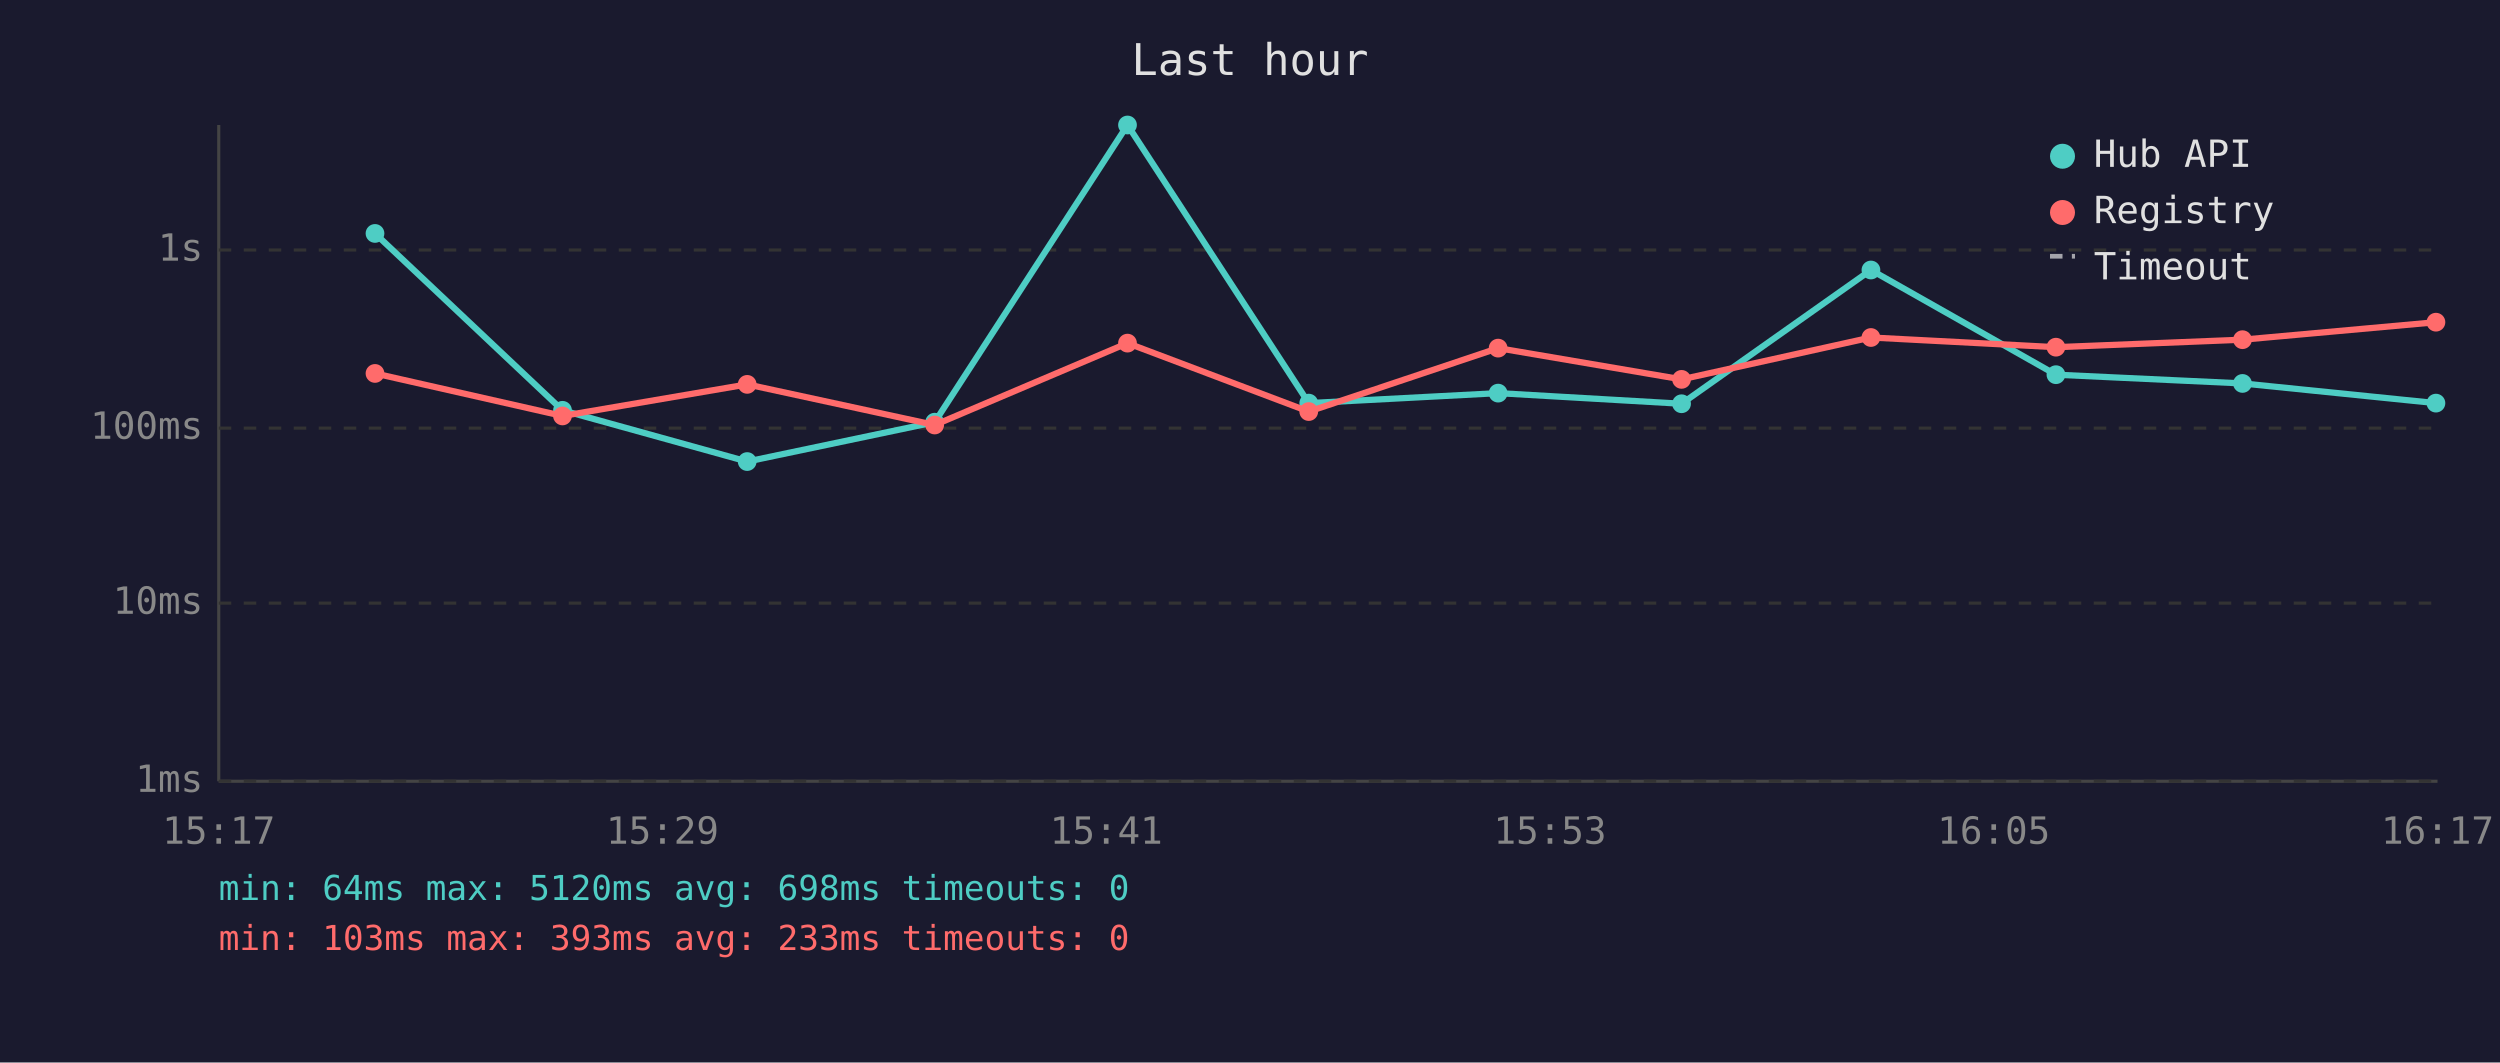
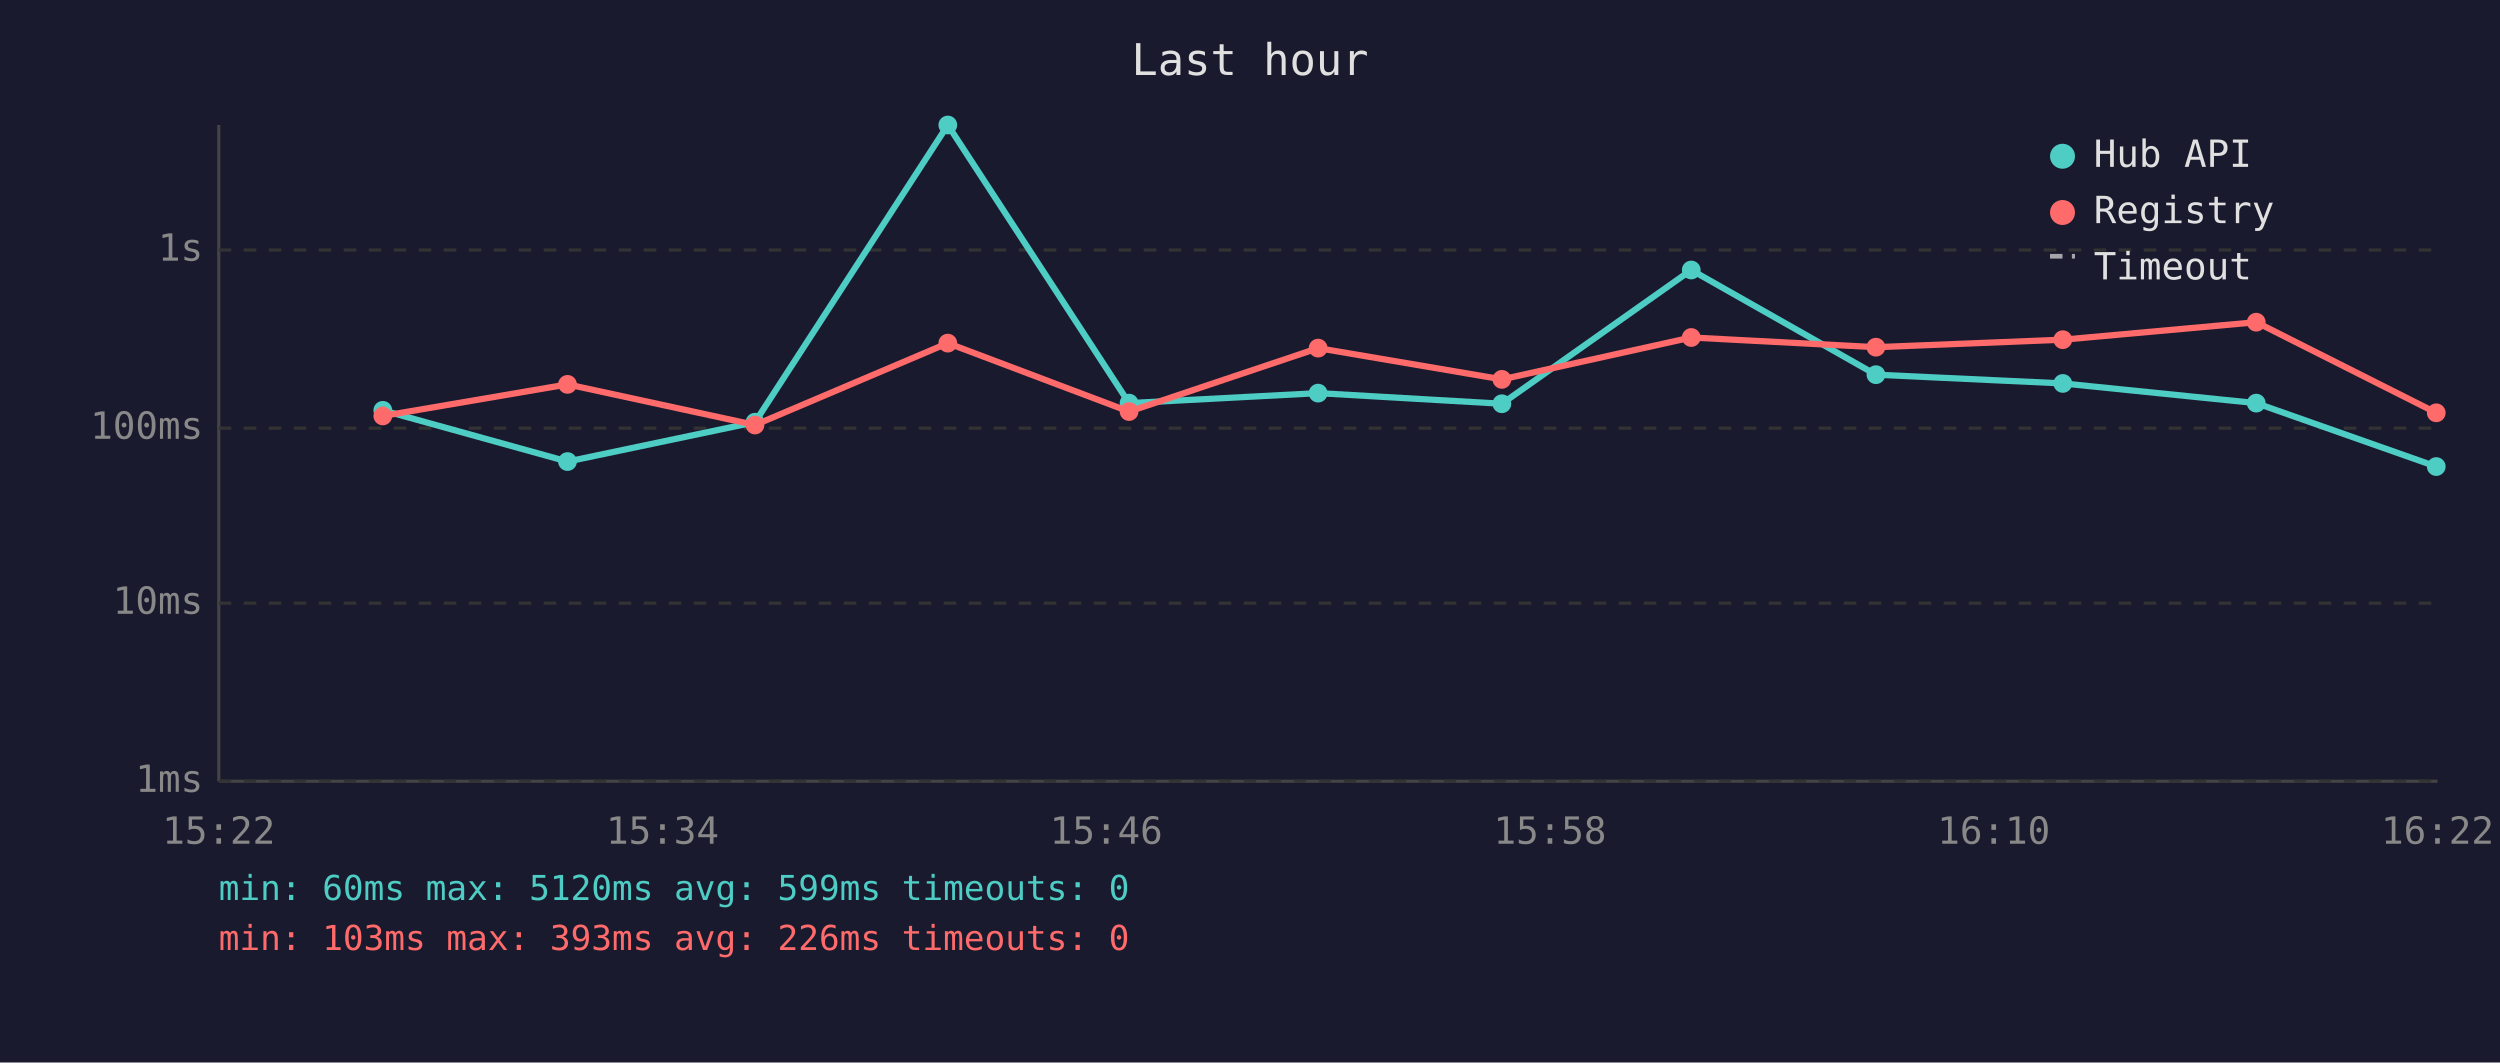
<svg xmlns="http://www.w3.org/2000/svg" viewBox="0 0 800 340" font-family="monospace" font-size="12">
  <rect width="800" height="340" fill="#1a1a2e" />
  <text x="400" y="24" fill="#e0e0e0" font-size="14" text-anchor="middle">Last hour</text>
  <line x1="70" y1="40" x2="70" y2="250" stroke="#444" stroke-width="1" />
  <line x1="70" y1="250" x2="780" y2="250" stroke="#444" stroke-width="1" />
  <line x1="70" y1="250" x2="780" y2="250" stroke="#333" stroke-width="1" stroke-dasharray="4" />
  <text x="65" y="250" fill="#888" text-anchor="end" dominant-baseline="middle">1ms</text>
  <line x1="70" y1="193" x2="780" y2="193" stroke="#333" stroke-width="1" stroke-dasharray="4" />
  <text x="65" y="193" fill="#888" text-anchor="end" dominant-baseline="middle">10ms</text>
  <line x1="70" y1="137" x2="780" y2="137" stroke="#333" stroke-width="1" stroke-dasharray="4" />
  <text x="65" y="137" fill="#888" text-anchor="end" dominant-baseline="middle">100ms</text>
  <line x1="70" y1="80" x2="780" y2="80" stroke="#333" stroke-width="1" stroke-dasharray="4" />
  <text x="65" y="80" fill="#888" text-anchor="end" dominant-baseline="middle">1s</text>
-   <text x="70" y="270" fill="#888" text-anchor="middle">15:17</text>
-   <text x="212" y="270" fill="#888" text-anchor="middle">15:29</text>
-   <text x="354" y="270" fill="#888" text-anchor="middle">15:41</text>
-   <text x="496" y="270" fill="#888" text-anchor="middle">15:53</text>
-   <text x="638" y="270" fill="#888" text-anchor="middle">16:05</text>
-   <text x="780" y="270" fill="#888" text-anchor="middle">16:17</text>
-   <polyline points="120.0,74.7 180.0,131.3 239.1,147.7 299.1,135.1 360.8,40.0 418.8,129.0 479.4,125.8 538.1,129.2 598.7,86.4 657.9,119.9 717.6,122.7 779.5,129.0" fill="none" stroke="#4ecdc4" stroke-width="2" opacity="1" />
-   <circle cx="120.0" cy="74.7" r="3" fill="#4ecdc4" />
-   <circle cx="180.0" cy="131.3" r="3" fill="#4ecdc4" />
-   <circle cx="239.1" cy="147.7" r="3" fill="#4ecdc4" />
-   <circle cx="299.1" cy="135.1" r="3" fill="#4ecdc4" />
-   <circle cx="360.8" cy="40.0" r="3" fill="#4ecdc4" />
-   <circle cx="418.8" cy="129.0" r="3" fill="#4ecdc4" />
-   <circle cx="479.4" cy="125.8" r="3" fill="#4ecdc4" />
-   <circle cx="538.1" cy="129.2" r="3" fill="#4ecdc4" />
-   <circle cx="598.7" cy="86.4" r="3" fill="#4ecdc4" />
-   <circle cx="657.9" cy="119.9" r="3" fill="#4ecdc4" />
-   <circle cx="717.6" cy="122.7" r="3" fill="#4ecdc4" />
-   <circle cx="779.5" cy="129.0" r="3" fill="#4ecdc4" />
-   <polyline points="120.0,119.5 180.0,133.1 239.1,123.0 299.1,136.0 360.8,109.8 418.8,131.7 479.4,111.4 538.1,121.4 598.7,108.0 657.9,111.1 717.6,108.7 779.5,103.1" fill="none" stroke="#ff6b6b" stroke-width="2" opacity="1" />
-   <circle cx="120.0" cy="119.5" r="3" fill="#ff6b6b" />
-   <circle cx="180.0" cy="133.1" r="3" fill="#ff6b6b" />
-   <circle cx="239.1" cy="123.0" r="3" fill="#ff6b6b" />
-   <circle cx="299.1" cy="136.0" r="3" fill="#ff6b6b" />
-   <circle cx="360.8" cy="109.8" r="3" fill="#ff6b6b" />
-   <circle cx="418.8" cy="131.7" r="3" fill="#ff6b6b" />
-   <circle cx="479.4" cy="111.4" r="3" fill="#ff6b6b" />
-   <circle cx="538.1" cy="121.4" r="3" fill="#ff6b6b" />
-   <circle cx="598.7" cy="108.0" r="3" fill="#ff6b6b" />
-   <circle cx="657.9" cy="111.1" r="3" fill="#ff6b6b" />
-   <circle cx="717.6" cy="108.7" r="3" fill="#ff6b6b" />
-   <circle cx="779.5" cy="103.1" r="3" fill="#ff6b6b" />
+   <text x="70" y="270" fill="#888" text-anchor="middle">15:22</text>
+   <text x="212" y="270" fill="#888" text-anchor="middle">15:34</text>
+   <text x="354" y="270" fill="#888" text-anchor="middle">15:46</text>
+   <text x="496" y="270" fill="#888" text-anchor="middle">15:58</text>
+   <text x="638" y="270" fill="#888" text-anchor="middle">16:10</text>
+   <text x="780" y="270" fill="#888" text-anchor="middle">16:22</text>
+   <polyline points="122.5,131.3 181.6,147.7 241.6,135.1 303.3,40.0 361.3,129.0 421.8,125.8 480.6,129.2 541.2,86.4 600.3,119.9 660.1,122.7 722.0,129.0 779.6,149.3" fill="none" stroke="#4ecdc4" stroke-width="2" opacity="1" />
+   <circle cx="122.5" cy="131.3" r="3" fill="#4ecdc4" />
+   <circle cx="181.6" cy="147.7" r="3" fill="#4ecdc4" />
+   <circle cx="241.6" cy="135.1" r="3" fill="#4ecdc4" />
+   <circle cx="303.3" cy="40.0" r="3" fill="#4ecdc4" />
+   <circle cx="361.3" cy="129.0" r="3" fill="#4ecdc4" />
+   <circle cx="421.8" cy="125.8" r="3" fill="#4ecdc4" />
+   <circle cx="480.6" cy="129.2" r="3" fill="#4ecdc4" />
+   <circle cx="541.2" cy="86.4" r="3" fill="#4ecdc4" />
+   <circle cx="600.3" cy="119.9" r="3" fill="#4ecdc4" />
+   <circle cx="660.1" cy="122.7" r="3" fill="#4ecdc4" />
+   <circle cx="722.0" cy="129.0" r="3" fill="#4ecdc4" />
+   <circle cx="779.6" cy="149.3" r="3" fill="#4ecdc4" />
+   <polyline points="122.5,133.1 181.6,123.0 241.6,136.0 303.3,109.8 361.3,131.7 421.8,111.4 480.6,121.4 541.2,108.0 600.3,111.1 660.1,108.7 722.0,103.1 779.6,132.1" fill="none" stroke="#ff6b6b" stroke-width="2" opacity="1" />
+   <circle cx="122.5" cy="133.1" r="3" fill="#ff6b6b" />
+   <circle cx="181.6" cy="123.0" r="3" fill="#ff6b6b" />
+   <circle cx="241.6" cy="136.0" r="3" fill="#ff6b6b" />
+   <circle cx="303.3" cy="109.8" r="3" fill="#ff6b6b" />
+   <circle cx="361.3" cy="131.7" r="3" fill="#ff6b6b" />
+   <circle cx="421.8" cy="111.4" r="3" fill="#ff6b6b" />
+   <circle cx="480.6" cy="121.4" r="3" fill="#ff6b6b" />
+   <circle cx="541.2" cy="108.0" r="3" fill="#ff6b6b" />
+   <circle cx="600.3" cy="111.1" r="3" fill="#ff6b6b" />
+   <circle cx="660.1" cy="108.7" r="3" fill="#ff6b6b" />
+   <circle cx="722.0" cy="103.1" r="3" fill="#ff6b6b" />
+   <circle cx="779.6" cy="132.1" r="3" fill="#ff6b6b" />
  <circle cx="660" cy="50" r="4" fill="#4ecdc4" />
  <text x="670" y="50" fill="#e0e0e0" dominant-baseline="middle">Hub API</text>
  <circle cx="660" cy="68" r="4" fill="#ff6b6b" />
  <text x="670" y="68" fill="#e0e0e0" dominant-baseline="middle">Registry</text>
  <line x1="656" y1="82" x2="664" y2="82" stroke="#e0e0e0" stroke-width="1.5" stroke-dasharray="4,3" opacity="0.7" />
  <text x="670" y="86" fill="#e0e0e0" dominant-baseline="middle">Timeout</text>
-   <text x="70" y="288" fill="#4ecdc4" font-size="11">min: 64ms  max: 5120ms  avg: 698ms  timeouts: 0</text>
-   <text x="70" y="304" fill="#ff6b6b" font-size="11">min: 103ms  max: 393ms  avg: 233ms  timeouts: 0</text>
+   <text x="70" y="288" fill="#4ecdc4" font-size="11">min: 60ms  max: 5120ms  avg: 599ms  timeouts: 0</text>
+   <text x="70" y="304" fill="#ff6b6b" font-size="11">min: 103ms  max: 393ms  avg: 226ms  timeouts: 0</text>
</svg>
